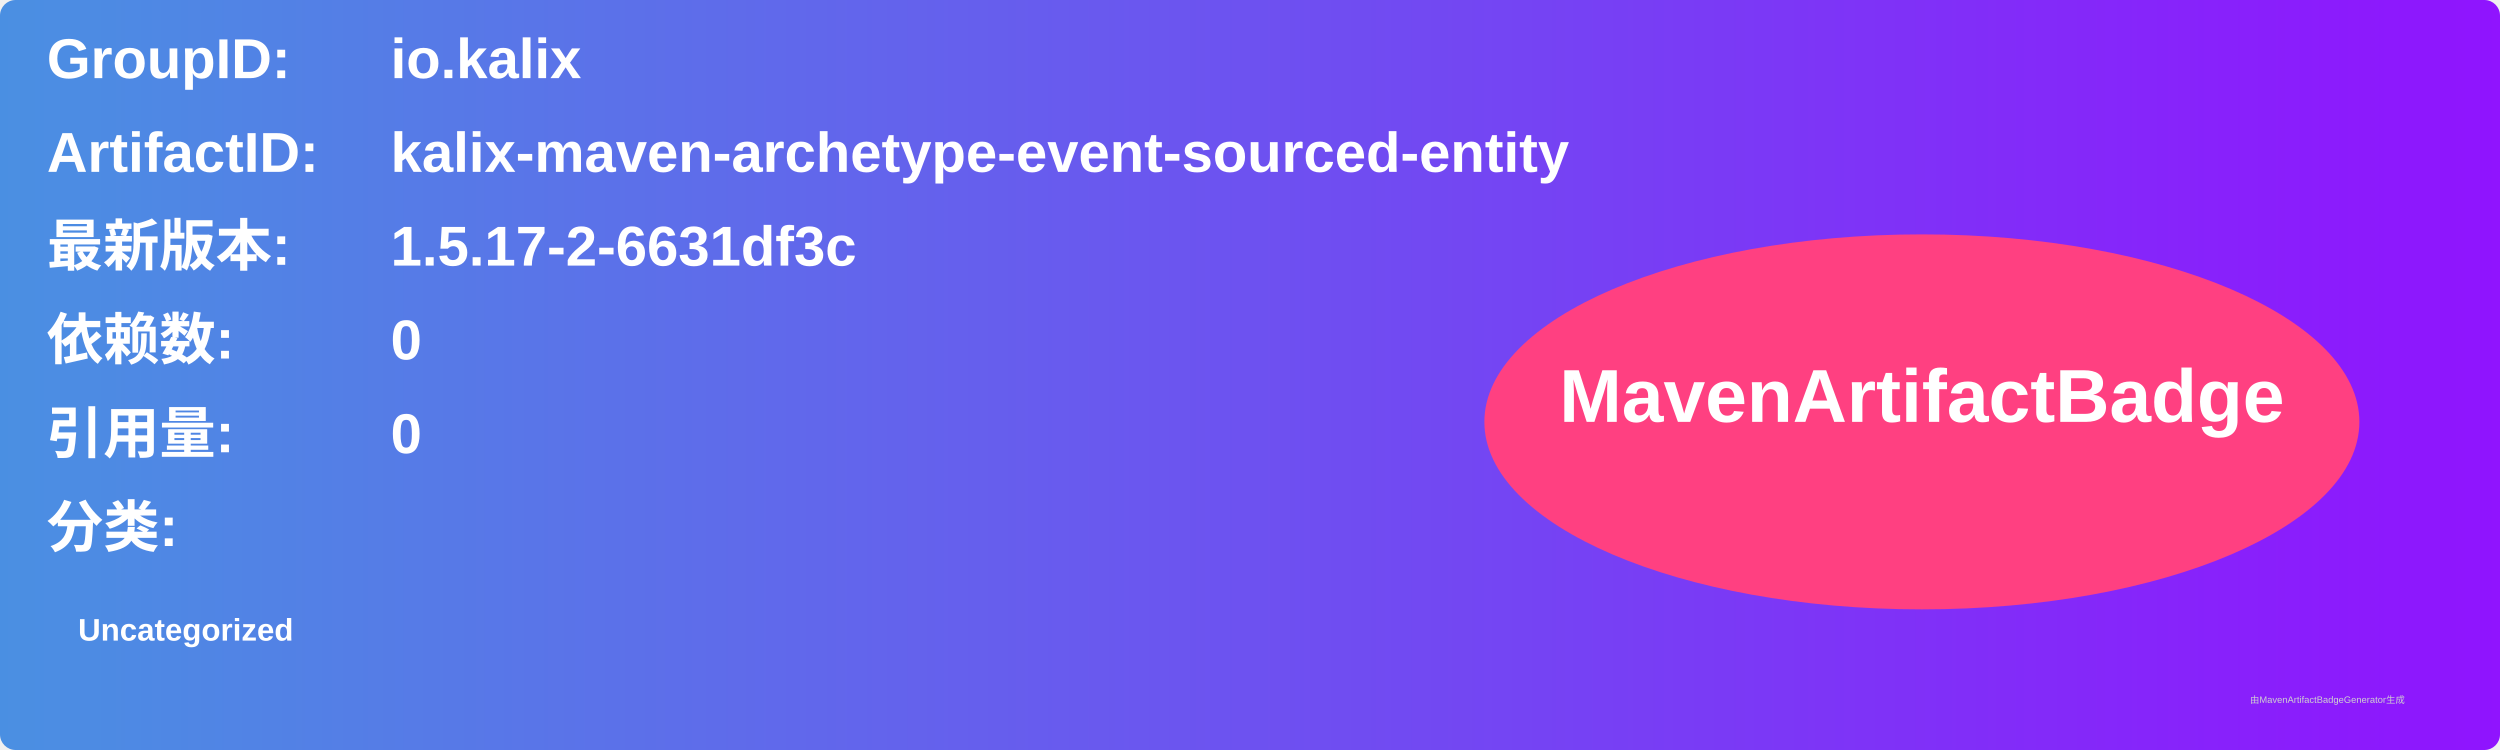
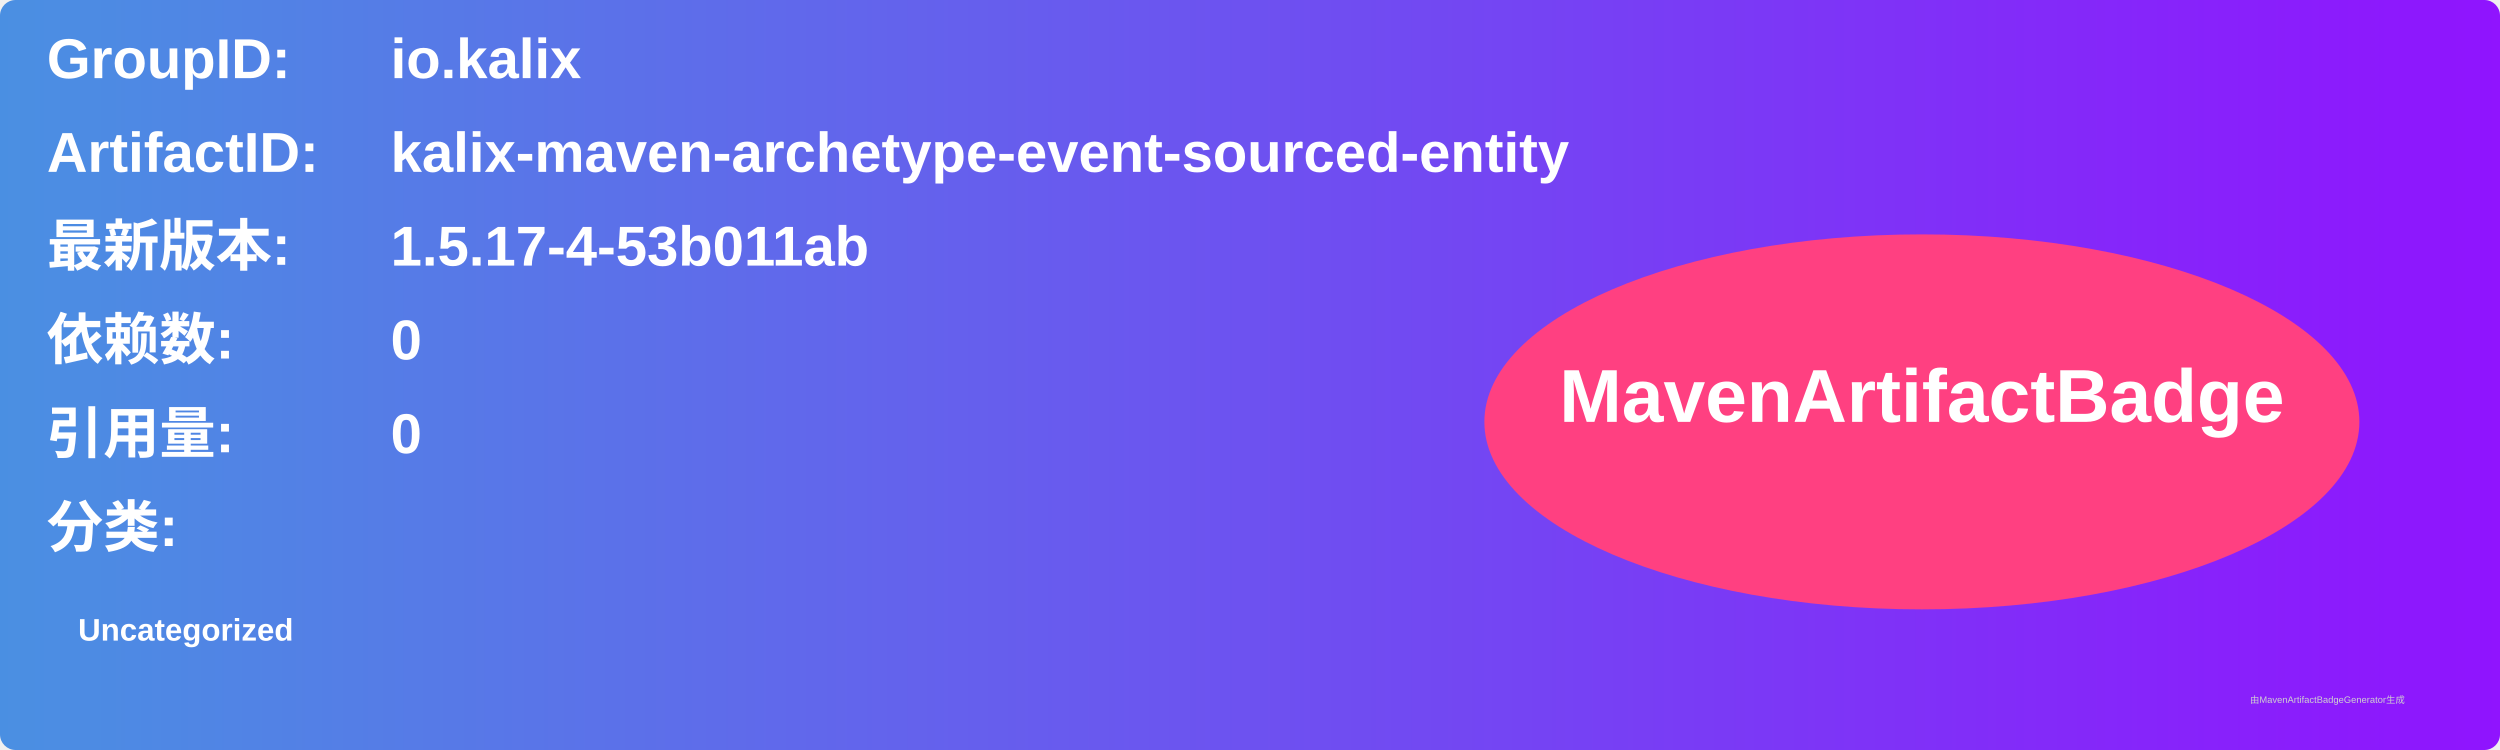
<svg xmlns="http://www.w3.org/2000/svg" width="800" height="240" viewBox="0 0 800 240">
  <linearGradient id="grad" x1="0%" y1="0%" x2="100%" y2="0%">
    <stop offset="0%" stop-color="#4a90e2" />
    <stop offset="100%" stop-color="#9013fe" />
  </linearGradient>
  <rect width="100%" height="100%" rx="5" ry="5" fill="url(#grad)" />
  <g transform="translate(15, 15)">
    <text x="0" y="10" font-family="Arial" font-size="18" fill="white" font-weight="bold" width="260">GroupID:</text>
    <text x="110" y="10" font-family="Arial" font-size="18" fill="white" font-weight="bold" width="460">io.kalix</text>
    <text x="0" y="40" font-family="Arial" font-size="18" fill="white" font-weight="bold" width="260">ArtifactID:</text>
    <text x="110" y="40" font-family="Arial" font-size="18" fill="white" font-weight="bold" width="460">kalix-maven-archetype-event-sourced-entity</text>
    <text x="0" y="70" font-family="Arial" font-size="18" fill="white" font-weight="bold">最新版本:</text>
    <text x="110" y="70" font-family="Arial" font-size="18" fill="white" font-weight="bold">
-       <tspan font-weight="bold">1.5.17-2-6631df3c</tspan>
+       <tspan font-weight="bold">1.5.17-4-53b011ab</tspan>
    </text>
    <text x="0" y="100" font-family="Arial" font-size="18" fill="white" font-weight="bold">依赖数: </text>
    <text x="110" y="100" font-family="Arial" font-size="18" fill="white">
      <tspan font-weight="bold">0</tspan>
    </text>
    <text x="0" y="130" font-family="Arial" font-size="18" fill="white" font-weight="bold">引用量: </text>
    <text x="110" y="130" font-family="Arial" font-size="18" fill="white">
      <tspan font-weight="bold">0</tspan>
    </text>
    <text x="0" y="160" font-family="Arial" font-size="18" fill="white" font-weight="bold">分类:</text>
    <text x="10" y="190" font-family="Arial" font-size="10" fill="white">
      <tspan font-weight="bold">Uncategorized</tspan>
    </text>
    <ellipse cx="600" cy="120" rx="140" ry="60" fill="#ff4081" />
    <text x="600" y="120" text-anchor="middle" font-family="Arial" font-size="24" fill="white" font-weight="bold">MavenArtifactBadge</text>
  </g>
  <text x="720" y="225" font-family="Arial" font-size="3" fill="#d0d0d0">由MavenArtifactBadgeGenerator生成</text>
</svg>
